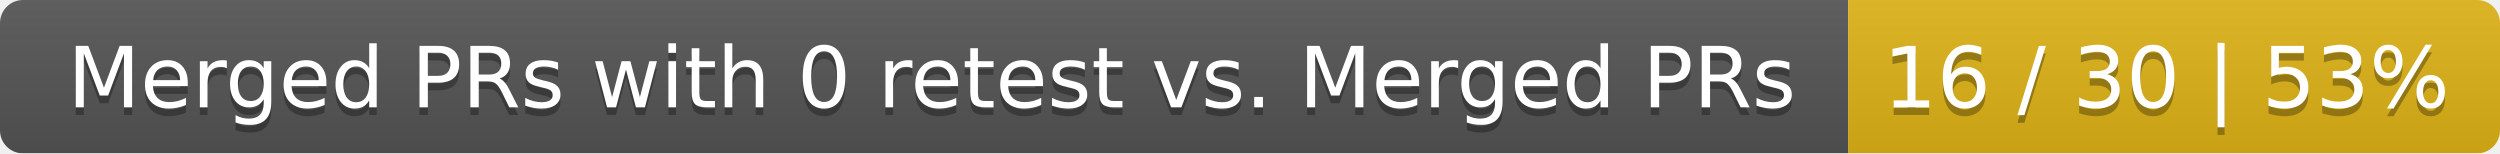
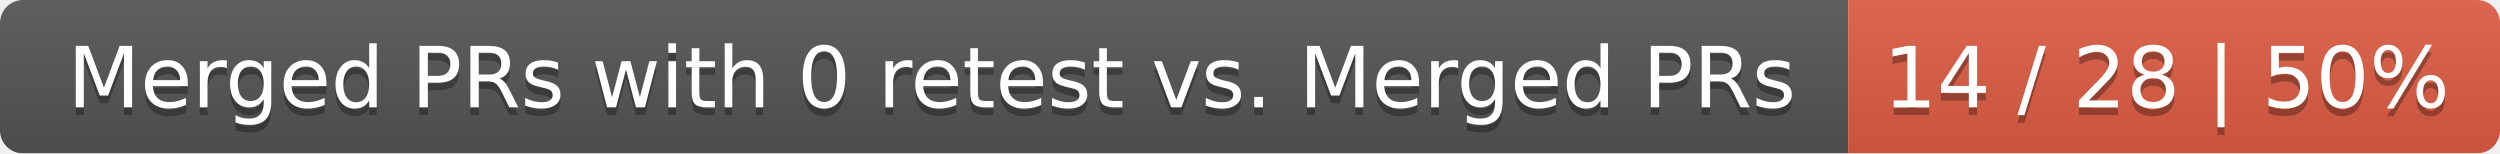
<svg xmlns="http://www.w3.org/2000/svg" width="326" height="20">
  <linearGradient id="smooth" x2="0" y2="100%">
    <stop offset="0" stop-color="#bbb" stop-opacity=".1" />
    <stop offset="1" stop-opacity=".1" />
  </linearGradient>
  <mask id="round">
    <rect width="326" height="20" rx="3" fill="#fff" />
  </mask>
  <g mask="url(#round)">
    <rect width="241" height="20" fill="#555" />
-     <rect x="241" width="85" height="20" fill="#dfb317" />
+     <rect x="241" width="85" height="20" fill="#e05d44" />
    <rect width="326" height="20" fill="url(#smooth)" />
  </g>
  <g fill="#fff" text-anchor="middle" font-family="DejaVu Sans,Verdana,Geneva,sans-serif" font-size="11">
    <text x="121.5" y="15" fill="#010101" fill-opacity=".3">Merged PRs with 0 retest vs. Merged PRs</text>
    <text x="121.5" y="14">Merged PRs with 0 retest vs. Merged PRs</text>
-     <text x="282.5" y="15" fill="#010101" fill-opacity=".3">16 / 30 | 53%</text>
-     <text x="282.5" y="14">16 / 30 | 53%</text>
+     <text x="282.5" y="15" fill="#010101" fill-opacity=".3">14 / 28 | 50%</text>
+     <text x="282.5" y="14">14 / 28 | 50%</text>
  </g>
</svg>
